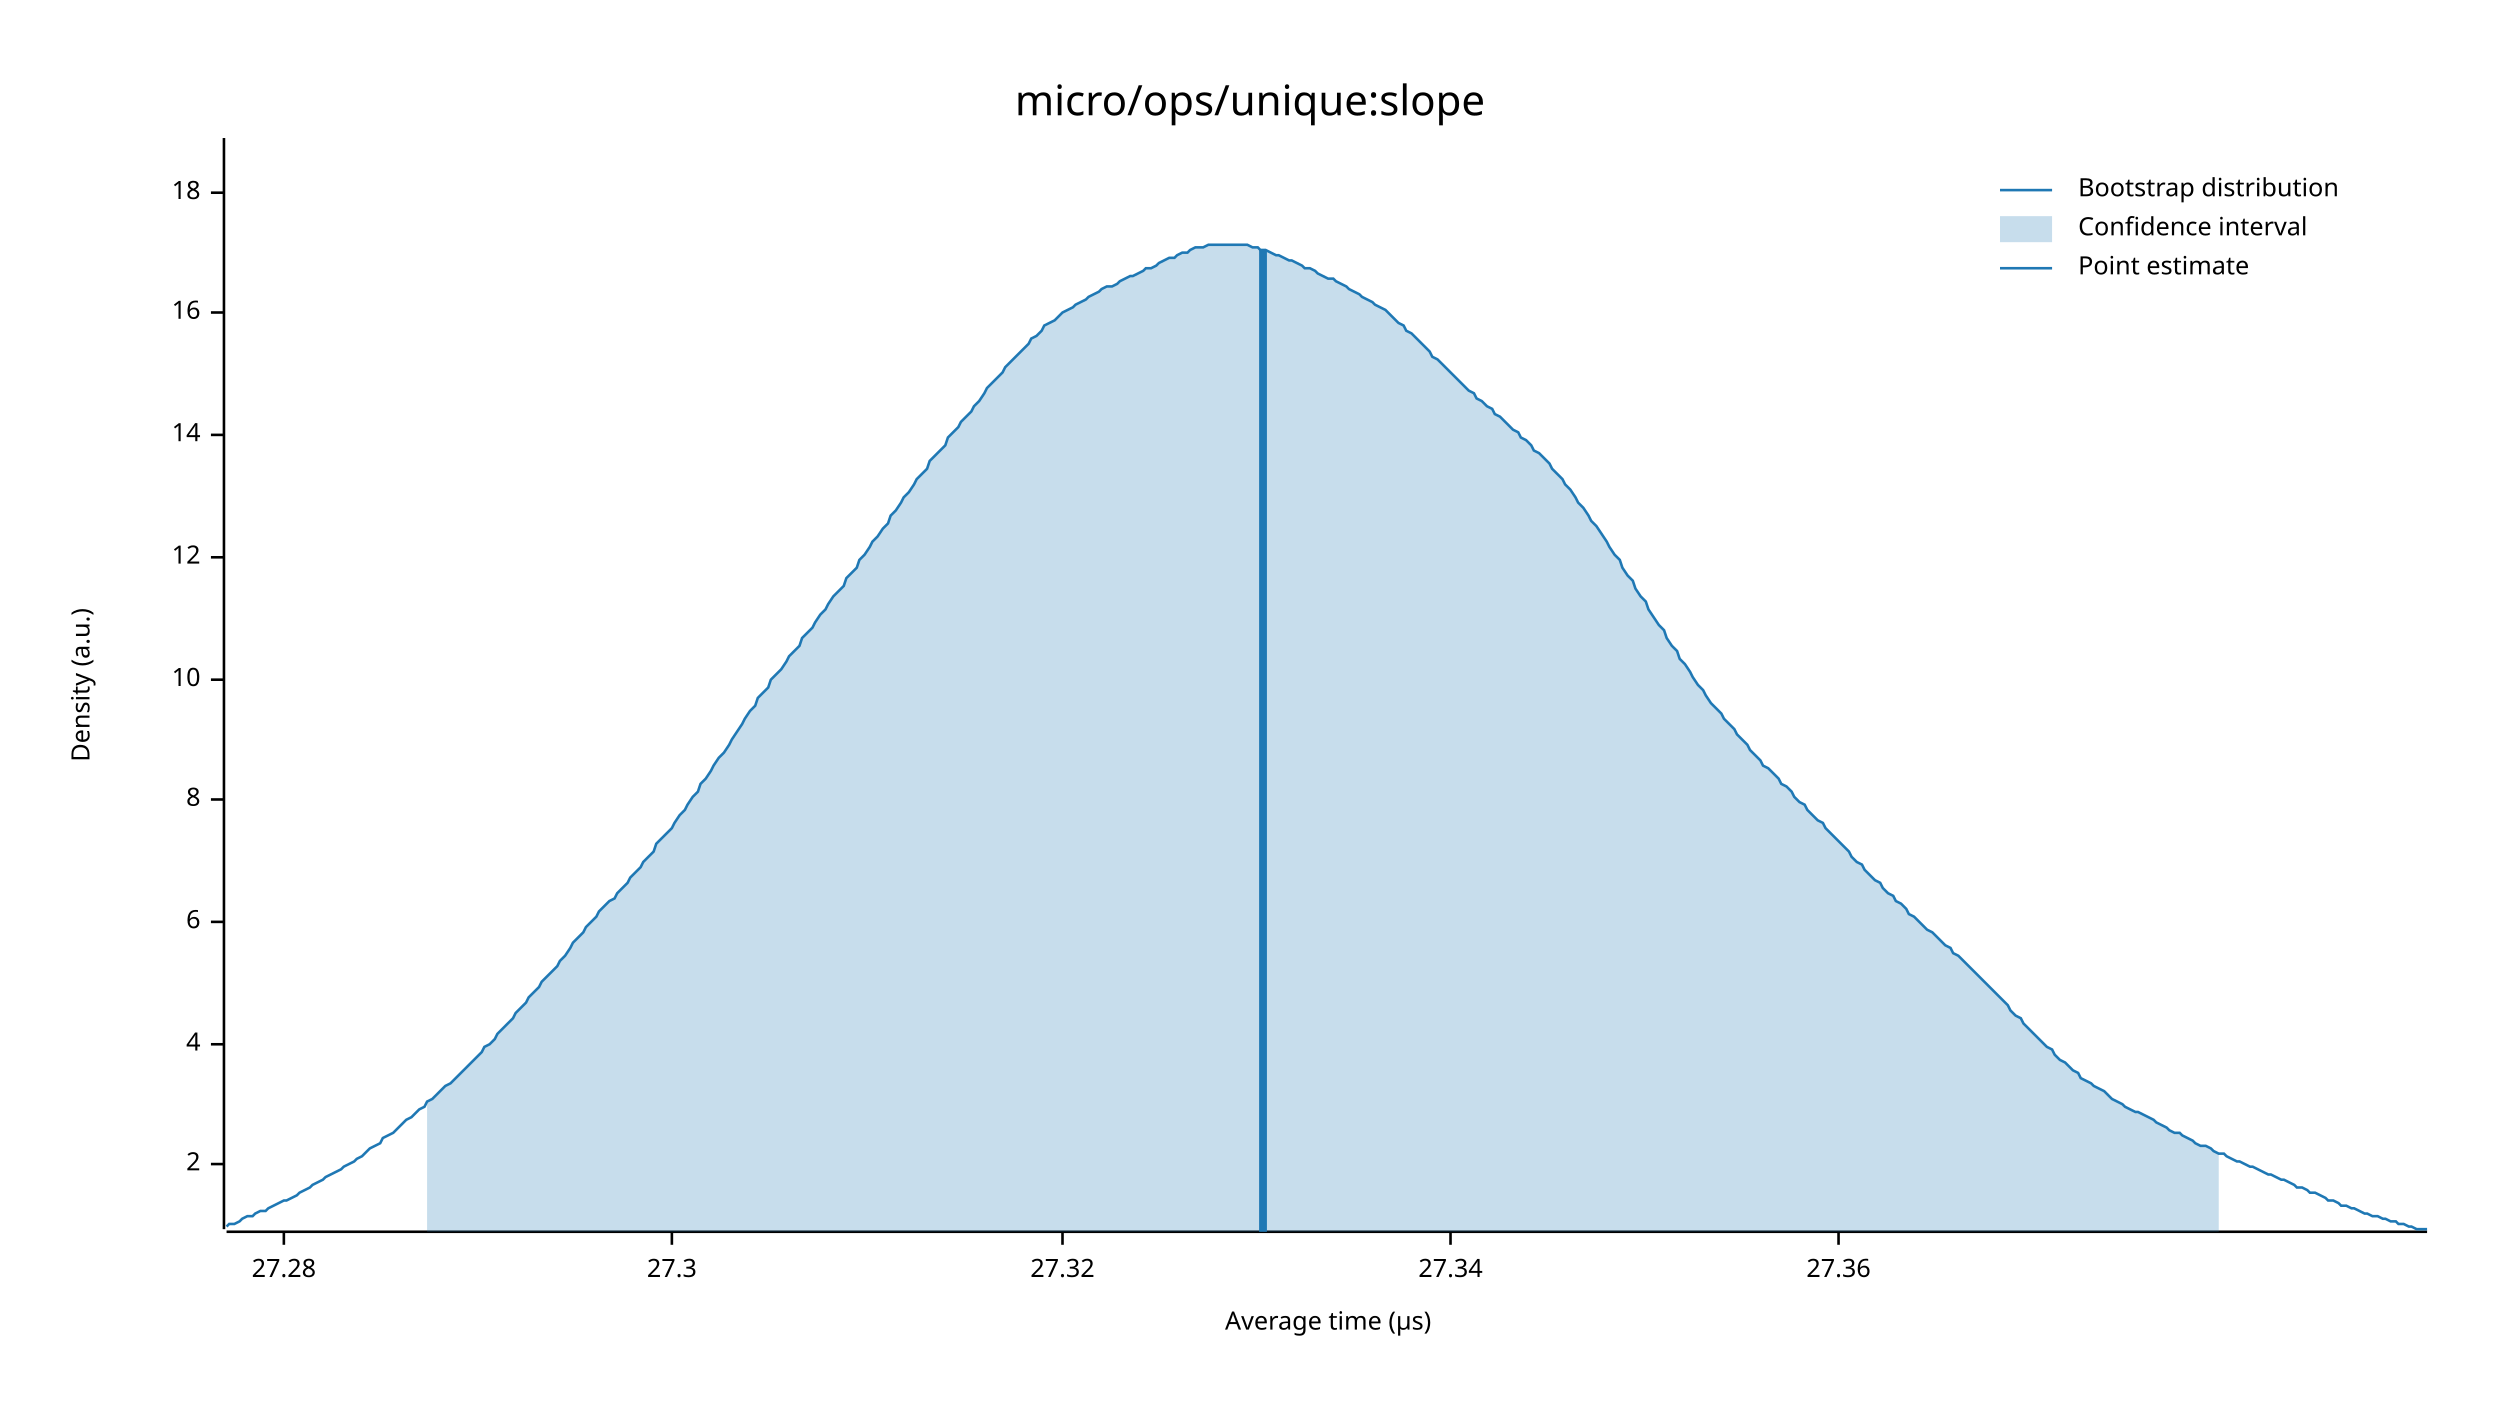
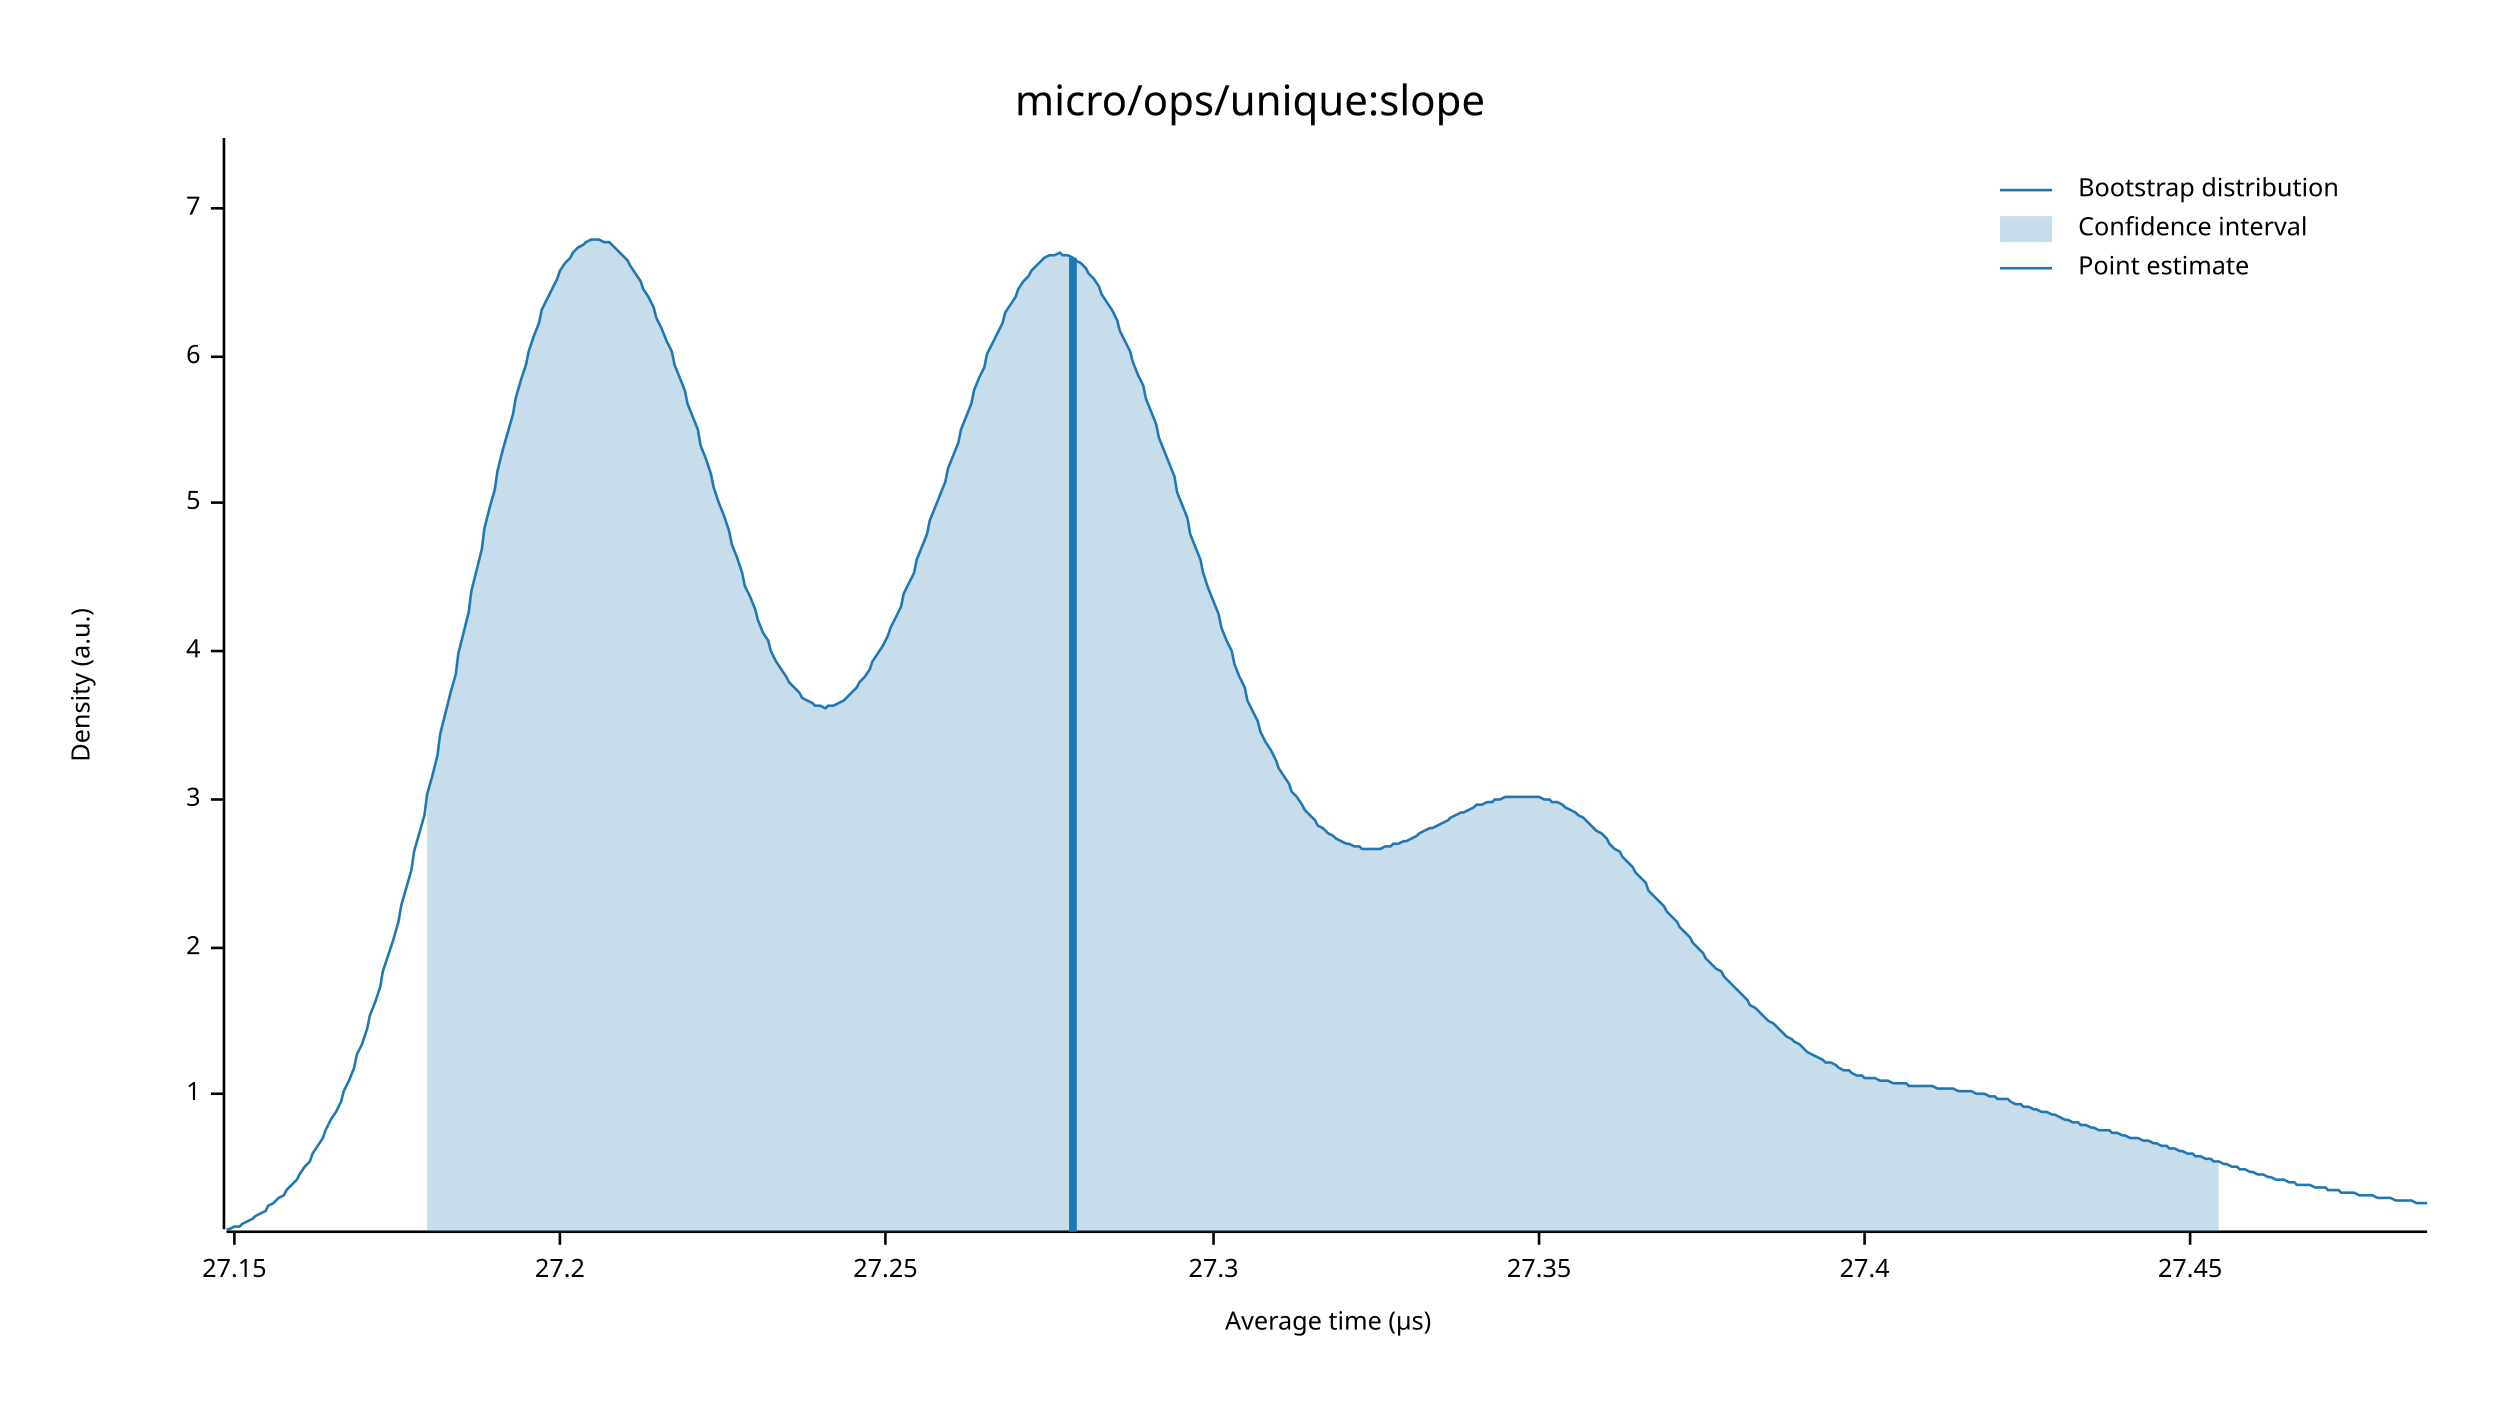
<svg xmlns="http://www.w3.org/2000/svg" width="960" height="540" viewBox="0 0 960 540">
  <text x="480" y="32" dy="0.76em" text-anchor="middle" font-family="sans-serif" font-size="16.129" opacity="1" fill="#000000">
micro/ops/unique:slope
</text>
  <text x="27" y="263" dy="0.76em" text-anchor="middle" font-family="sans-serif" font-size="9.677" opacity="1" fill="#000000" transform="rotate(270, 27, 263)">
Density (a.u.)
</text>
  <text x="510" y="513" dy="-0.5ex" text-anchor="middle" font-family="sans-serif" font-size="9.677" opacity="1" fill="#000000">
Average time (µs)
</text>
  <polyline fill="none" opacity="1" stroke="#000000" stroke-width="1" points="86,53 86,472 " />
-   <text x="77" y="447" dy="0.5ex" text-anchor="end" font-family="sans-serif" font-size="9.677" opacity="1" fill="#000000">
+   <text x="77" y="420" dy="0.5ex" text-anchor="end" font-family="sans-serif" font-size="9.677" opacity="1" fill="#000000">
+ 1
+ </text>
+   <polyline fill="none" opacity="1" stroke="#000000" stroke-width="1" points="81,420 86,420 " />
+   <text x="77" y="364" dy="0.5ex" text-anchor="end" font-family="sans-serif" font-size="9.677" opacity="1" fill="#000000">
2
</text>
-   <polyline fill="none" opacity="1" stroke="#000000" stroke-width="1" points="81,447 86,447 " />
-   <text x="77" y="401" dy="0.5ex" text-anchor="end" font-family="sans-serif" font-size="9.677" opacity="1" fill="#000000">
+   <polyline fill="none" opacity="1" stroke="#000000" stroke-width="1" points="81,364 86,364 " />
+   <text x="77" y="307" dy="0.5ex" text-anchor="end" font-family="sans-serif" font-size="9.677" opacity="1" fill="#000000">
+ 3
+ </text>
+   <polyline fill="none" opacity="1" stroke="#000000" stroke-width="1" points="81,307 86,307 " />
+   <text x="77" y="250" dy="0.5ex" text-anchor="end" font-family="sans-serif" font-size="9.677" opacity="1" fill="#000000">
4
</text>
-   <polyline fill="none" opacity="1" stroke="#000000" stroke-width="1" points="81,401 86,401 " />
-   <text x="77" y="354" dy="0.5ex" text-anchor="end" font-family="sans-serif" font-size="9.677" opacity="1" fill="#000000">
+   <polyline fill="none" opacity="1" stroke="#000000" stroke-width="1" points="81,250 86,250 " />
+   <text x="77" y="193" dy="0.5ex" text-anchor="end" font-family="sans-serif" font-size="9.677" opacity="1" fill="#000000">
+ 5
+ </text>
+   <polyline fill="none" opacity="1" stroke="#000000" stroke-width="1" points="81,193 86,193 " />
+   <text x="77" y="137" dy="0.5ex" text-anchor="end" font-family="sans-serif" font-size="9.677" opacity="1" fill="#000000">
6
</text>
-   <polyline fill="none" opacity="1" stroke="#000000" stroke-width="1" points="81,354 86,354 " />
-   <text x="77" y="307" dy="0.5ex" text-anchor="end" font-family="sans-serif" font-size="9.677" opacity="1" fill="#000000">
- 8
+   <polyline fill="none" opacity="1" stroke="#000000" stroke-width="1" points="81,137 86,137 " />
+   <text x="77" y="80" dy="0.5ex" text-anchor="end" font-family="sans-serif" font-size="9.677" opacity="1" fill="#000000">
+ 7
</text>
-   <polyline fill="none" opacity="1" stroke="#000000" stroke-width="1" points="81,307 86,307 " />
-   <text x="77" y="261" dy="0.5ex" text-anchor="end" font-family="sans-serif" font-size="9.677" opacity="1" fill="#000000">
- 10
+   <polyline fill="none" opacity="1" stroke="#000000" stroke-width="1" points="81,80 86,80 " />
+   <polyline fill="none" opacity="1" stroke="#000000" stroke-width="1" points="87,473 932,473 " />
+   <text x="90" y="483" dy="0.76em" text-anchor="middle" font-family="sans-serif" font-size="9.677" opacity="1" fill="#000000">
+ 27.15
</text>
-   <polyline fill="none" opacity="1" stroke="#000000" stroke-width="1" points="81,261 86,261 " />
-   <text x="77" y="214" dy="0.5ex" text-anchor="end" font-family="sans-serif" font-size="9.677" opacity="1" fill="#000000">
- 12
+   <polyline fill="none" opacity="1" stroke="#000000" stroke-width="1" points="90,473 90,478 " />
+   <text x="215" y="483" dy="0.76em" text-anchor="middle" font-family="sans-serif" font-size="9.677" opacity="1" fill="#000000">
+ 27.2
</text>
-   <polyline fill="none" opacity="1" stroke="#000000" stroke-width="1" points="81,214 86,214 " />
-   <text x="77" y="167" dy="0.5ex" text-anchor="end" font-family="sans-serif" font-size="9.677" opacity="1" fill="#000000">
- 14
+   <polyline fill="none" opacity="1" stroke="#000000" stroke-width="1" points="215,473 215,478 " />
+   <text x="340" y="483" dy="0.76em" text-anchor="middle" font-family="sans-serif" font-size="9.677" opacity="1" fill="#000000">
+ 27.25
</text>
-   <polyline fill="none" opacity="1" stroke="#000000" stroke-width="1" points="81,167 86,167 " />
-   <text x="77" y="120" dy="0.5ex" text-anchor="end" font-family="sans-serif" font-size="9.677" opacity="1" fill="#000000">
- 16
- </text>
-   <polyline fill="none" opacity="1" stroke="#000000" stroke-width="1" points="81,120 86,120 " />
-   <text x="77" y="74" dy="0.5ex" text-anchor="end" font-family="sans-serif" font-size="9.677" opacity="1" fill="#000000">
- 18
- </text>
-   <polyline fill="none" opacity="1" stroke="#000000" stroke-width="1" points="81,74 86,74 " />
-   <polyline fill="none" opacity="1" stroke="#000000" stroke-width="1" points="87,473 932,473 " />
-   <text x="109" y="483" dy="0.76em" text-anchor="middle" font-family="sans-serif" font-size="9.677" opacity="1" fill="#000000">
- 27.28
- </text>
-   <polyline fill="none" opacity="1" stroke="#000000" stroke-width="1" points="109,473 109,478 " />
-   <text x="258" y="483" dy="0.76em" text-anchor="middle" font-family="sans-serif" font-size="9.677" opacity="1" fill="#000000">
+   <polyline fill="none" opacity="1" stroke="#000000" stroke-width="1" points="340,473 340,478 " />
+   <text x="466" y="483" dy="0.76em" text-anchor="middle" font-family="sans-serif" font-size="9.677" opacity="1" fill="#000000">
27.3
</text>
-   <polyline fill="none" opacity="1" stroke="#000000" stroke-width="1" points="258,473 258,478 " />
-   <text x="408" y="483" dy="0.76em" text-anchor="middle" font-family="sans-serif" font-size="9.677" opacity="1" fill="#000000">
- 27.32
+   <polyline fill="none" opacity="1" stroke="#000000" stroke-width="1" points="466,473 466,478 " />
+   <text x="591" y="483" dy="0.76em" text-anchor="middle" font-family="sans-serif" font-size="9.677" opacity="1" fill="#000000">
+ 27.35
</text>
-   <polyline fill="none" opacity="1" stroke="#000000" stroke-width="1" points="408,473 408,478 " />
-   <text x="557" y="483" dy="0.76em" text-anchor="middle" font-family="sans-serif" font-size="9.677" opacity="1" fill="#000000">
- 27.34
+   <polyline fill="none" opacity="1" stroke="#000000" stroke-width="1" points="591,473 591,478 " />
+   <text x="716" y="483" dy="0.76em" text-anchor="middle" font-family="sans-serif" font-size="9.677" opacity="1" fill="#000000">
+ 27.4
</text>
-   <polyline fill="none" opacity="1" stroke="#000000" stroke-width="1" points="557,473 557,478 " />
-   <text x="706" y="483" dy="0.76em" text-anchor="middle" font-family="sans-serif" font-size="9.677" opacity="1" fill="#000000">
- 27.36
+   <polyline fill="none" opacity="1" stroke="#000000" stroke-width="1" points="716,473 716,478 " />
+   <text x="841" y="483" dy="0.76em" text-anchor="middle" font-family="sans-serif" font-size="9.677" opacity="1" fill="#000000">
+ 27.45
</text>
-   <polyline fill="none" opacity="1" stroke="#000000" stroke-width="1" points="706,473 706,478 " />
-   <polyline fill="none" opacity="1" stroke="#1F78B4" stroke-width="1" points="87,471 88,470 90,470 92,469 93,468 95,467 97,467 98,466 100,465 102,465 103,464 105,463 107,462 109,461 110,461 112,460 114,459 115,458 117,457 119,456 120,455 122,454 124,453 125,452 127,451 129,450 131,449 132,448 134,447 136,446 137,445 139,444 141,442 142,441 144,440 146,439 147,437 149,436 151,435 153,433 154,432 156,430 158,429 159,428 161,426 163,425 164,423 166,422 168,420 169,419 171,417 173,416 175,414 176,413 178,411 180,409 181,408 183,406 185,404 186,402 188,401 190,399 191,397 193,395 195,393 197,391 198,389 200,387 202,385 203,383 205,381 207,379 208,377 210,375 212,373 214,371 215,369 217,367 219,364 220,362 222,360 224,358 225,356 227,354 229,352 230,350 232,348 234,346 236,345 237,343 239,341 241,339 242,337 244,335 246,333 247,331 249,329 251,327 252,324 254,322 256,320 258,318 259,316 261,313 263,311 264,309 266,306 268,304 269,301 271,299 273,296 274,294 276,291 278,289 280,286 281,284 283,281 285,278 286,276 288,273 290,271 291,268 293,266 295,264 296,261 298,259 300,257 302,254 303,252 305,250 307,248 308,245 310,243 312,241 313,239 315,236 317,234 318,232 320,229 322,227 324,225 325,222 327,220 329,218 330,215 332,213 334,210 335,208 337,206 339,203 341,201 342,198 344,196 346,193 347,191 349,189 351,186 352,184 354,182 356,180 357,177 359,175 361,173 363,171 364,168 366,166 368,164 369,162 371,160 373,158 374,156 376,154 378,151 379,149 381,147 383,145 385,143 386,141 388,139 390,137 391,136 393,134 395,132 396,130 398,129 400,127 401,125 403,124 405,123 407,121 408,120 410,119 412,118 413,117 415,116 417,115 418,114 420,113 422,112 423,111 425,110 427,110 429,109 430,108 432,107 434,106 435,106 437,105 439,104 440,103 442,103 444,102 445,101 447,100 449,99 451,99 452,98 454,97 456,97 457,96 459,95 461,95 462,95 464,94 466,94 468,94 469,94 471,94 473,94 474,94 476,94 478,94 479,94 481,95 483,95 484,96 486,96 488,97 490,98 491,98 493,99 495,100 496,100 498,101 500,102 501,103 503,103 505,104 506,105 508,106 510,107 512,107 513,108 515,109 517,110 518,111 520,112 522,113 523,114 525,115 527,116 528,117 530,118 532,119 534,121 535,122 537,124 539,125 540,127 542,128 544,130 545,131 547,133 549,135 550,137 552,138 554,140 556,142 557,143 559,145 561,147 562,148 564,150 566,151 567,153 569,154 571,156 573,157 574,159 576,160 578,162 579,163 581,165 583,166 584,168 586,169 588,171 589,173 591,174 593,176 595,178 596,180 598,182 600,184 601,186 603,188 605,191 606,193 608,195 610,198 611,200 613,202 615,205 617,208 618,210 620,213 622,215 623,218 625,221 627,223 628,226 630,229 632,231 633,234 635,237 637,240 639,242 640,245 642,248 644,250 645,253 647,255 649,258 650,260 652,263 654,265 655,267 657,270 659,272 661,274 662,276 664,278 666,280 667,282 669,284 671,286 672,288 674,290 676,292 677,294 679,295 681,297 683,299 684,301 686,302 688,304 689,306 691,308 693,309 694,311 696,313 698,315 700,316 701,318 703,320 705,322 706,323 708,325 710,327 711,329 713,331 715,332 716,334 718,336 720,338 722,339 723,341 725,343 727,344 728,346 730,347 732,349 733,351 735,352 737,354 738,355 740,357 742,358 744,360 745,361 747,363 749,364 750,366 752,367 754,369 755,370 757,372 759,374 760,375 762,377 764,379 766,381 767,382 769,384 771,386 772,388 774,390 776,391 777,393 779,395 781,397 782,398 784,400 786,402 788,403 789,405 791,407 793,408 794,409 796,411 798,412 799,414 801,415 803,416 804,417 806,418 808,419 810,421 811,422 813,423 815,424 816,425 818,426 820,427 821,427 823,428 825,429 827,430 828,431 830,432 832,433 833,434 835,435 837,435 838,436 840,437 842,438 843,439 845,440 847,440 849,441 850,442 852,443 854,443 855,444 857,445 859,446 860,446 862,447 864,448 865,448 867,449 869,450 871,451 872,451 874,452 876,453 877,453 879,454 881,455 882,456 884,456 886,457 887,458 889,458 891,459 893,460 894,461 896,461 898,462 899,463 901,463 903,464 904,464 906,465 908,466 909,466 911,467 913,467 915,468 916,468 918,469 920,469 921,470 923,470 925,471 926,471 928,472 930,472 932,472 " />
-   <polygon opacity="0.25" fill="#1F78B4" points="164,423 166,422 168,420 169,419 171,417 173,416 175,414 176,413 178,411 180,409 181,408 183,406 185,404 186,402 188,401 190,399 191,397 193,395 195,393 197,391 198,389 200,387 202,385 203,383 205,381 207,379 208,377 210,375 212,373 214,371 215,369 217,367 219,364 220,362 222,360 224,358 225,356 227,354 229,352 230,350 232,348 234,346 236,345 237,343 239,341 241,339 242,337 244,335 246,333 247,331 249,329 251,327 252,324 254,322 256,320 258,318 259,316 261,313 263,311 264,309 266,306 268,304 269,301 271,299 273,296 274,294 276,291 278,289 280,286 281,284 283,281 285,278 286,276 288,273 290,271 291,268 293,266 295,264 296,261 298,259 300,257 302,254 303,252 305,250 307,248 308,245 310,243 312,241 313,239 315,236 317,234 318,232 320,229 322,227 324,225 325,222 327,220 329,218 330,215 332,213 334,210 335,208 337,206 339,203 341,201 342,198 344,196 346,193 347,191 349,189 351,186 352,184 354,182 356,180 357,177 359,175 361,173 363,171 364,168 366,166 368,164 369,162 371,160 373,158 374,156 376,154 378,151 379,149 381,147 383,145 385,143 386,141 388,139 390,137 391,136 393,134 395,132 396,130 398,129 400,127 401,125 403,124 405,123 407,121 408,120 410,119 412,118 413,117 415,116 417,115 418,114 420,113 422,112 423,111 425,110 427,110 429,109 430,108 432,107 434,106 435,106 437,105 439,104 440,103 442,103 444,102 445,101 447,100 449,99 451,99 452,98 454,97 456,97 457,96 459,95 461,95 462,95 464,94 466,94 468,94 469,94 471,94 473,94 474,94 476,94 478,94 479,94 481,95 483,95 484,96 486,96 488,97 490,98 491,98 493,99 495,100 496,100 498,101 500,102 501,103 503,103 505,104 506,105 508,106 510,107 512,107 513,108 515,109 517,110 518,111 520,112 522,113 523,114 525,115 527,116 528,117 530,118 532,119 534,121 535,122 537,124 539,125 540,127 542,128 544,130 545,131 547,133 549,135 550,137 552,138 554,140 556,142 557,143 559,145 561,147 562,148 564,150 566,151 567,153 569,154 571,156 573,157 574,159 576,160 578,162 579,163 581,165 583,166 584,168 586,169 588,171 589,173 591,174 593,176 595,178 596,180 598,182 600,184 601,186 603,188 605,191 606,193 608,195 610,198 611,200 613,202 615,205 617,208 618,210 620,213 622,215 623,218 625,221 627,223 628,226 630,229 632,231 633,234 635,237 637,240 639,242 640,245 642,248 644,250 645,253 647,255 649,258 650,260 652,263 654,265 655,267 657,270 659,272 661,274 662,276 664,278 666,280 667,282 669,284 671,286 672,288 674,290 676,292 677,294 679,295 681,297 683,299 684,301 686,302 688,304 689,306 691,308 693,309 694,311 696,313 698,315 700,316 701,318 703,320 705,322 706,323 708,325 710,327 711,329 713,331 715,332 716,334 718,336 720,338 722,339 723,341 725,343 727,344 728,346 730,347 732,349 733,351 735,352 737,354 738,355 740,357 742,358 744,360 745,361 747,363 749,364 750,366 752,367 754,369 755,370 757,372 759,374 760,375 762,377 764,379 766,381 767,382 769,384 771,386 772,388 774,390 776,391 777,393 779,395 781,397 782,398 784,400 786,402 788,403 789,405 791,407 793,408 794,409 796,411 798,412 799,414 801,415 803,416 804,417 806,418 808,419 810,421 811,422 813,423 815,424 816,425 818,426 820,427 821,427 823,428 825,429 827,430 828,431 830,432 832,433 833,434 835,435 837,435 838,436 840,437 842,438 843,439 845,440 847,440 849,441 850,442 852,443 852,473 164,473 " />
-   <polyline fill="none" opacity="1" stroke="#1F78B4" stroke-width="3" points="485,473 485,96 " />
+   <polyline fill="none" opacity="1" stroke="#000000" stroke-width="1" points="841,473 841,478 " />
+   <polyline fill="none" opacity="1" stroke="#1F78B4" stroke-width="1" points="87,472 88,472 90,471 92,471 93,470 95,469 97,468 98,467 100,466 102,465 103,463 105,462 107,460 109,459 110,457 112,455 114,453 115,451 117,448 119,446 120,443 122,440 124,437 125,434 127,430 129,427 131,423 132,419 134,415 136,410 137,405 139,401 141,395 142,390 144,385 146,379 147,373 149,367 151,361 153,354 154,348 156,341 158,334 159,327 161,320 163,313 164,305 166,298 168,290 169,282 171,274 173,266 175,259 176,251 178,243 180,235 181,227 183,219 185,211 186,203 188,195 190,188 191,181 193,173 195,166 197,159 198,153 200,146 202,140 203,135 205,129 207,124 208,119 210,115 212,111 214,107 215,104 217,101 219,99 220,97 222,95 224,94 225,93 227,92 229,92 230,92 232,93 234,93 236,95 237,96 239,98 241,100 242,102 244,105 246,108 247,111 249,114 251,118 252,122 254,126 256,131 258,135 259,140 261,145 263,150 264,155 266,160 268,165 269,171 271,176 273,182 274,187 276,193 278,198 280,204 281,209 283,214 285,220 286,225 288,229 290,234 291,238 293,243 295,246 296,250 298,254 300,257 302,260 303,262 305,264 307,266 308,268 310,269 312,270 313,271 315,271 317,272 318,271 320,271 322,270 324,269 325,268 327,266 329,264 330,262 332,260 334,257 335,254 337,251 339,248 341,244 342,241 344,237 346,233 347,228 349,224 351,220 352,215 354,210 356,205 357,200 359,195 361,190 363,185 364,180 366,175 368,170 369,165 371,160 373,155 374,150 376,145 378,141 379,136 381,132 383,128 385,124 386,120 388,117 390,114 391,111 393,108 395,106 396,104 398,102 400,100 401,99 403,98 405,98 407,97 408,98 410,98 412,99 413,100 415,101 417,103 418,105 420,107 422,110 423,113 425,116 427,119 429,123 430,127 432,131 434,135 435,139 437,144 439,148 440,153 442,158 444,163 445,168 447,173 449,178 451,183 452,189 454,194 456,199 457,205 459,210 461,215 462,220 464,226 466,231 468,236 469,241 471,246 473,250 474,255 476,260 478,264 479,269 481,273 483,277 484,281 486,285 488,288 490,292 491,295 493,298 495,301 496,304 498,306 500,309 501,311 503,313 505,315 506,317 508,318 510,320 512,321 513,322 515,323 517,324 518,324 520,325 522,325 523,326 525,326 527,326 528,326 530,326 532,325 534,325 535,324 537,324 539,323 540,323 542,322 544,321 545,320 547,319 549,318 550,318 552,317 554,316 556,315 557,314 559,313 561,312 562,312 564,311 566,310 567,309 569,309 571,308 573,308 574,307 576,307 578,306 579,306 581,306 583,306 584,306 586,306 588,306 589,306 591,306 593,307 595,307 596,308 598,308 600,309 601,310 603,311 605,312 606,313 608,314 610,316 611,317 613,319 615,320 617,322 618,324 620,326 622,327 623,329 625,331 627,333 628,335 630,337 632,339 633,342 635,344 637,346 639,348 640,350 642,352 644,354 645,356 647,358 649,360 650,362 652,364 654,366 655,368 657,370 659,372 661,373 662,375 664,377 666,379 667,380 669,382 671,384 672,386 674,387 676,389 677,390 679,392 681,393 683,395 684,396 686,398 688,399 689,400 691,401 693,403 694,404 696,405 698,406 700,407 701,408 703,408 705,409 706,410 708,411 710,411 711,412 713,413 715,413 716,414 718,414 720,414 722,415 723,415 725,415 727,416 728,416 730,416 732,416 733,417 735,417 737,417 738,417 740,417 742,417 744,418 745,418 747,418 749,418 750,418 752,419 754,419 755,419 757,419 759,420 760,420 762,420 764,421 766,421 767,422 769,422 771,422 772,423 774,424 776,424 777,425 779,425 781,426 782,426 784,427 786,427 788,428 789,428 791,429 793,430 794,430 796,431 798,431 799,432 801,432 803,433 804,433 806,434 808,434 810,434 811,435 813,435 815,436 816,436 818,437 820,437 821,437 823,438 825,438 827,439 828,439 830,440 832,440 833,441 835,441 837,442 838,442 840,443 842,443 843,444 845,444 847,445 849,445 850,446 852,446 854,447 855,447 857,448 859,448 860,449 862,449 864,450 865,450 867,451 869,451 871,452 872,452 874,453 876,453 877,453 879,454 881,454 882,455 884,455 886,455 887,455 889,456 891,456 893,456 894,457 896,457 898,457 899,458 901,458 903,458 904,458 906,459 908,459 909,459 911,459 913,460 915,460 916,460 918,460 920,461 921,461 923,461 925,461 926,461 928,462 930,462 932,462 " />
+   <polygon opacity="0.25" fill="#1F78B4" points="164,305 166,298 168,290 169,282 171,274 173,266 175,259 176,251 178,243 180,235 181,227 183,219 185,211 186,203 188,195 190,188 191,181 193,173 195,166 197,159 198,153 200,146 202,140 203,135 205,129 207,124 208,119 210,115 212,111 214,107 215,104 217,101 219,99 220,97 222,95 224,94 225,93 227,92 229,92 230,92 232,93 234,93 236,95 237,96 239,98 241,100 242,102 244,105 246,108 247,111 249,114 251,118 252,122 254,126 256,131 258,135 259,140 261,145 263,150 264,155 266,160 268,165 269,171 271,176 273,182 274,187 276,193 278,198 280,204 281,209 283,214 285,220 286,225 288,229 290,234 291,238 293,243 295,246 296,250 298,254 300,257 302,260 303,262 305,264 307,266 308,268 310,269 312,270 313,271 315,271 317,272 318,271 320,271 322,270 324,269 325,268 327,266 329,264 330,262 332,260 334,257 335,254 337,251 339,248 341,244 342,241 344,237 346,233 347,228 349,224 351,220 352,215 354,210 356,205 357,200 359,195 361,190 363,185 364,180 366,175 368,170 369,165 371,160 373,155 374,150 376,145 378,141 379,136 381,132 383,128 385,124 386,120 388,117 390,114 391,111 393,108 395,106 396,104 398,102 400,100 401,99 403,98 405,98 407,97 408,98 410,98 412,99 413,100 415,101 417,103 418,105 420,107 422,110 423,113 425,116 427,119 429,123 430,127 432,131 434,135 435,139 437,144 439,148 440,153 442,158 444,163 445,168 447,173 449,178 451,183 452,189 454,194 456,199 457,205 459,210 461,215 462,220 464,226 466,231 468,236 469,241 471,246 473,250 474,255 476,260 478,264 479,269 481,273 483,277 484,281 486,285 488,288 490,292 491,295 493,298 495,301 496,304 498,306 500,309 501,311 503,313 505,315 506,317 508,318 510,320 512,321 513,322 515,323 517,324 518,324 520,325 522,325 523,326 525,326 527,326 528,326 530,326 532,325 534,325 535,324 537,324 539,323 540,323 542,322 544,321 545,320 547,319 549,318 550,318 552,317 554,316 556,315 557,314 559,313 561,312 562,312 564,311 566,310 567,309 569,309 571,308 573,308 574,307 576,307 578,306 579,306 581,306 583,306 584,306 586,306 588,306 589,306 591,306 593,307 595,307 596,308 598,308 600,309 601,310 603,311 605,312 606,313 608,314 610,316 611,317 613,319 615,320 617,322 618,324 620,326 622,327 623,329 625,331 627,333 628,335 630,337 632,339 633,342 635,344 637,346 639,348 640,350 642,352 644,354 645,356 647,358 649,360 650,362 652,364 654,366 655,368 657,370 659,372 661,373 662,375 664,377 666,379 667,380 669,382 671,384 672,386 674,387 676,389 677,390 679,392 681,393 683,395 684,396 686,398 688,399 689,400 691,401 693,403 694,404 696,405 698,406 700,407 701,408 703,408 705,409 706,410 708,411 710,411 711,412 713,413 715,413 716,414 718,414 720,414 722,415 723,415 725,415 727,416 728,416 730,416 732,416 733,417 735,417 737,417 738,417 740,417 742,417 744,418 745,418 747,418 749,418 750,418 752,419 754,419 755,419 757,419 759,420 760,420 762,420 764,421 766,421 767,422 769,422 771,422 772,423 774,424 776,424 777,425 779,425 781,426 782,426 784,427 786,427 788,428 789,428 791,429 793,430 794,430 796,431 798,431 799,432 801,432 803,433 804,433 806,434 808,434 810,434 811,435 813,435 815,436 816,436 818,437 820,437 821,437 823,438 825,438 827,439 828,439 830,440 832,440 833,441 835,441 837,442 838,442 840,443 842,443 843,444 845,444 847,445 849,445 850,446 852,446 852,473 164,473 " />
+   <polyline fill="none" opacity="1" stroke="#1F78B4" stroke-width="3" points="412,473 412,99 " />
  <text x="798" y="68" dy="0.76em" text-anchor="start" font-family="sans-serif" font-size="9.677" opacity="1" fill="#000000">
Bootstrap distribution
</text>
  <text x="798" y="83" dy="0.76em" text-anchor="start" font-family="sans-serif" font-size="9.677" opacity="1" fill="#000000">
Confidence interval
</text>
  <text x="798" y="98" dy="0.76em" text-anchor="start" font-family="sans-serif" font-size="9.677" opacity="1" fill="#000000">
Point estimate
</text>
  <polyline fill="none" opacity="1" stroke="#1F78B4" stroke-width="1" points="768,73 788,73 " />
  <rect x="768" y="83" width="20" height="10" opacity="0.25" fill="#1F78B4" stroke="none" />
  <polyline fill="none" opacity="1" stroke="#1F78B4" stroke-width="1" points="768,103 788,103 " />
</svg>
